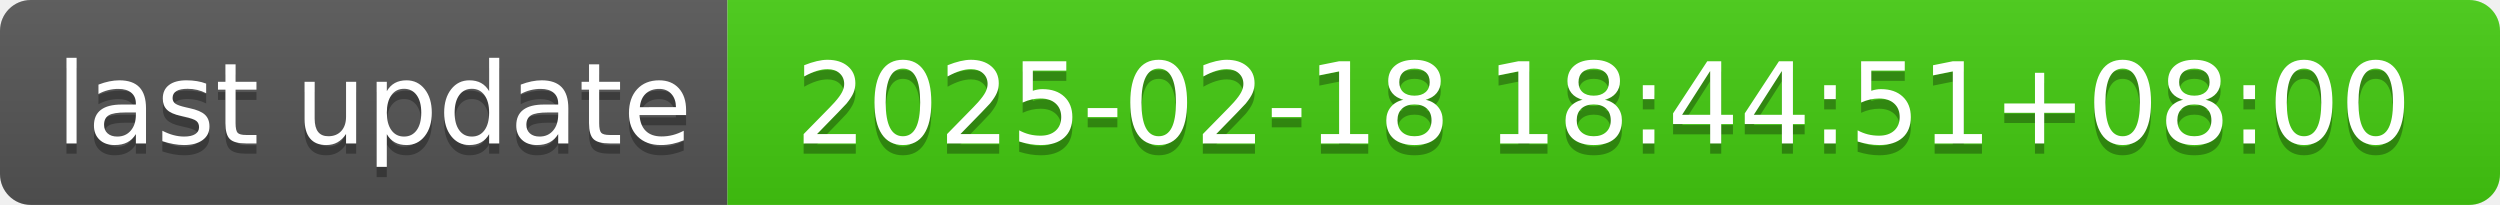
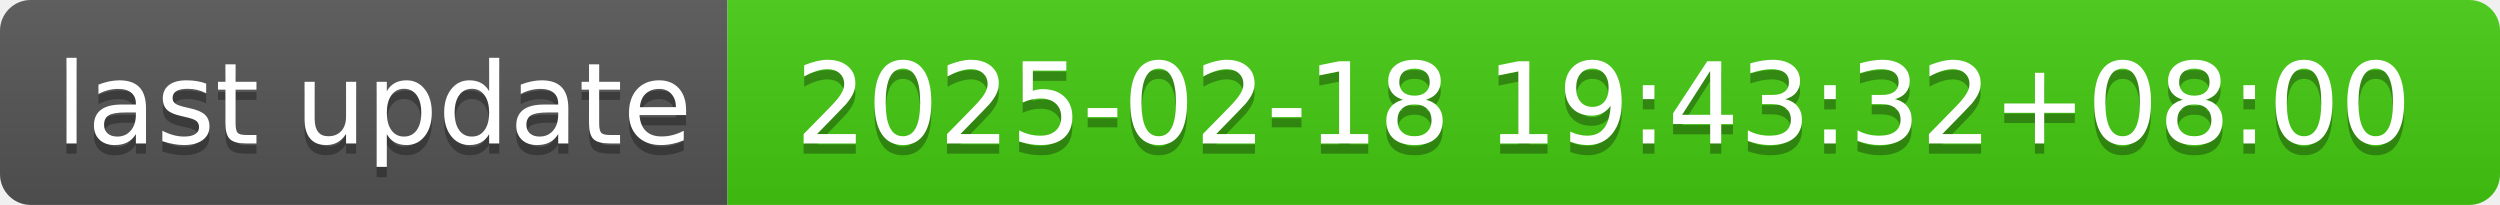
- <svg xmlns="http://www.w3.org/2000/svg" width="244" height="20" role="img" aria-label="last update: 2025-02-18 18:44:51+08:00">
+ <svg xmlns="http://www.w3.org/2000/svg" width="244" height="20" role="img" aria-label="last update: 2025-02-18 19:43:32+08:00">
  <linearGradient id="s" x2="0" y2="100%">
    <stop offset="0" stop-color="#bbb" stop-opacity=".1" />
    <stop offset="1" stop-opacity=".1" />
  </linearGradient>
  <clipPath id="r">
    <rect width="244" height="20" rx="3" fill="#fff" />
  </clipPath>
  <g clip-path="url(#r)">
    <rect width="71" height="20" fill="#555" />
    <rect x="71" width="173" height="20" fill="#4c1" />
    <rect width="244" height="20" fill="url(#s)" />
  </g>
  <g fill="#fff" text-anchor="middle" font-family="Verdana,Geneva,DejaVu Sans,sans-serif" text-rendering="geometricPrecision" font-size="110">
    <text aria-hidden="true" x="365" y="150" fill="#010101" fill-opacity=".3" transform="scale(.1)" textLength="610">last update</text>
    <text x="365" y="140" transform="scale(.1)" fill="#fff" textLength="610">last update</text>
-     <text aria-hidden="true" x="1565" y="150" fill="#010101" fill-opacity=".3" transform="scale(.1)" textLength="1630">2025-02-18 18:44:51+08:00</text>
-     <text x="1565" y="140" transform="scale(.1)" fill="#fff" textLength="1630">2025-02-18 18:44:51+08:00</text>
+     <text aria-hidden="true" x="1565" y="150" fill="#010101" fill-opacity=".3" transform="scale(.1)" textLength="1630">2025-02-18 19:43:32+08:00</text>
+     <text x="1565" y="140" transform="scale(.1)" fill="#fff" textLength="1630">2025-02-18 19:43:32+08:00</text>
  </g>
</svg>
